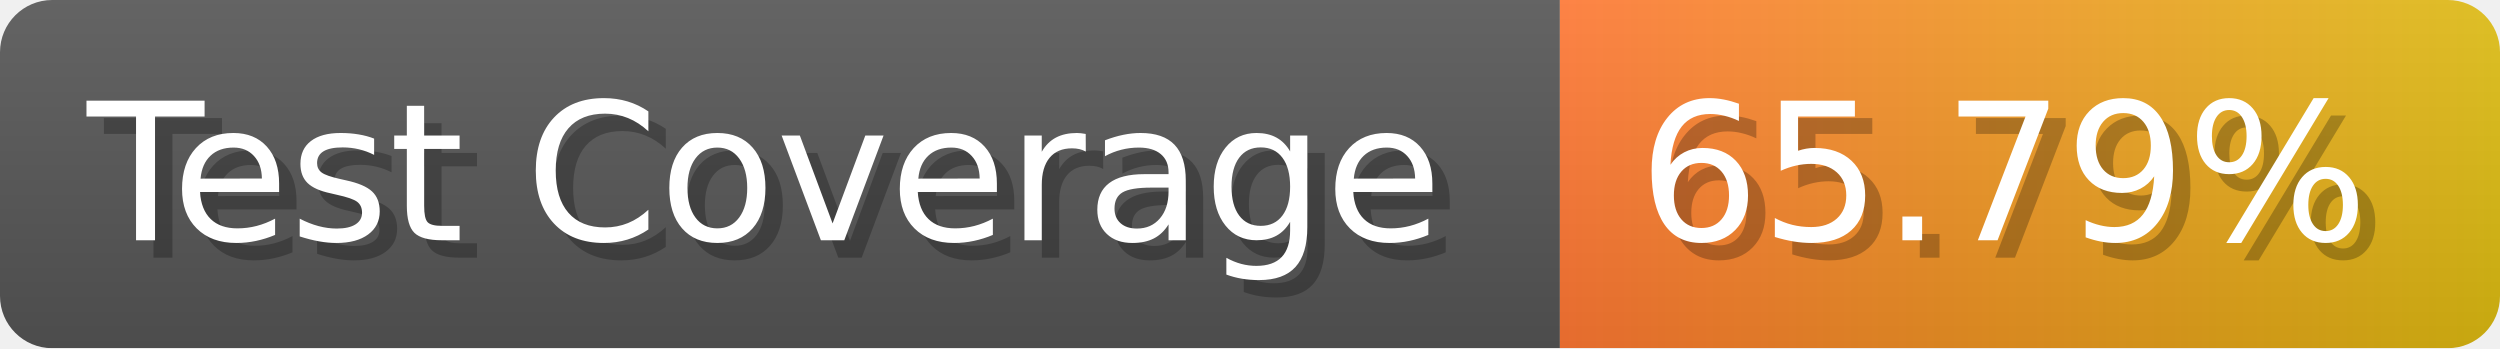
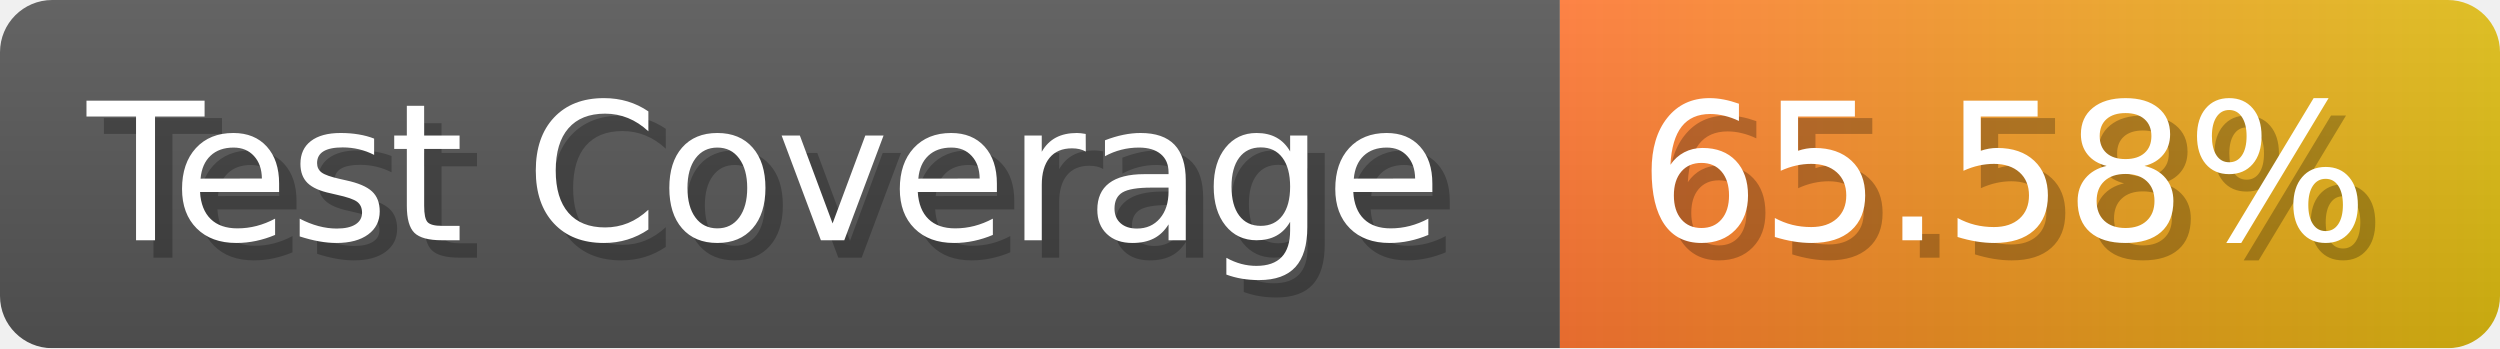
- <svg xmlns="http://www.w3.org/2000/svg" width="143.6" height="20" viewBox="0 0 1436 200" role="img" aria-label="Test Coverage: 65.79%">
+ <svg xmlns="http://www.w3.org/2000/svg" width="143.6" height="20" viewBox="0 0 1436 200" role="img" aria-label="Test Coverage: 65.58%">
  <linearGradient id="a" x2="0" y2="100%">
    <stop offset="0" stop-opacity=".1" stop-color="#EEE" />
    <stop offset="1" stop-opacity=".1" />
  </linearGradient>
  <mask id="m">
    <rect width="1436" height="200" rx="30" fill="#FFF" />
  </mask>
  <g mask="url(#m)">
    <rect width="896" height="200" fill="#555" />
    <rect width="540" height="200" fill="url(#x)" x="896" />
    <rect width="1436" height="200" fill="url(#a)" />
  </g>
  <g aria-hidden="true" fill="#fff" text-anchor="start" font-family="Verdana,DejaVu Sans,sans-serif" font-size="110">
    <text x="60" y="148" textLength="796" fill="#000" opacity="0.25">Test Coverage</text>
    <text x="50" y="138" textLength="796">Test Coverage</text>
-     <text x="951" y="148" textLength="440" fill="#000" opacity="0.25">65.79%</text>
-     <text x="941" y="138" textLength="440">65.79%</text>
+     <text x="951" y="148" textLength="440" fill="#000" opacity="0.25">65.58%</text>
+     <text x="941" y="138" textLength="440">65.58%</text>
  </g>
  <linearGradient id="x" x1="0%" y1="0%" x2="100%" y2="0%">
    <stop offset="0%" style="stop-color:#F73" />
    <stop offset="100%" style="stop-color:#DB1" />
  </linearGradient>
</svg>
